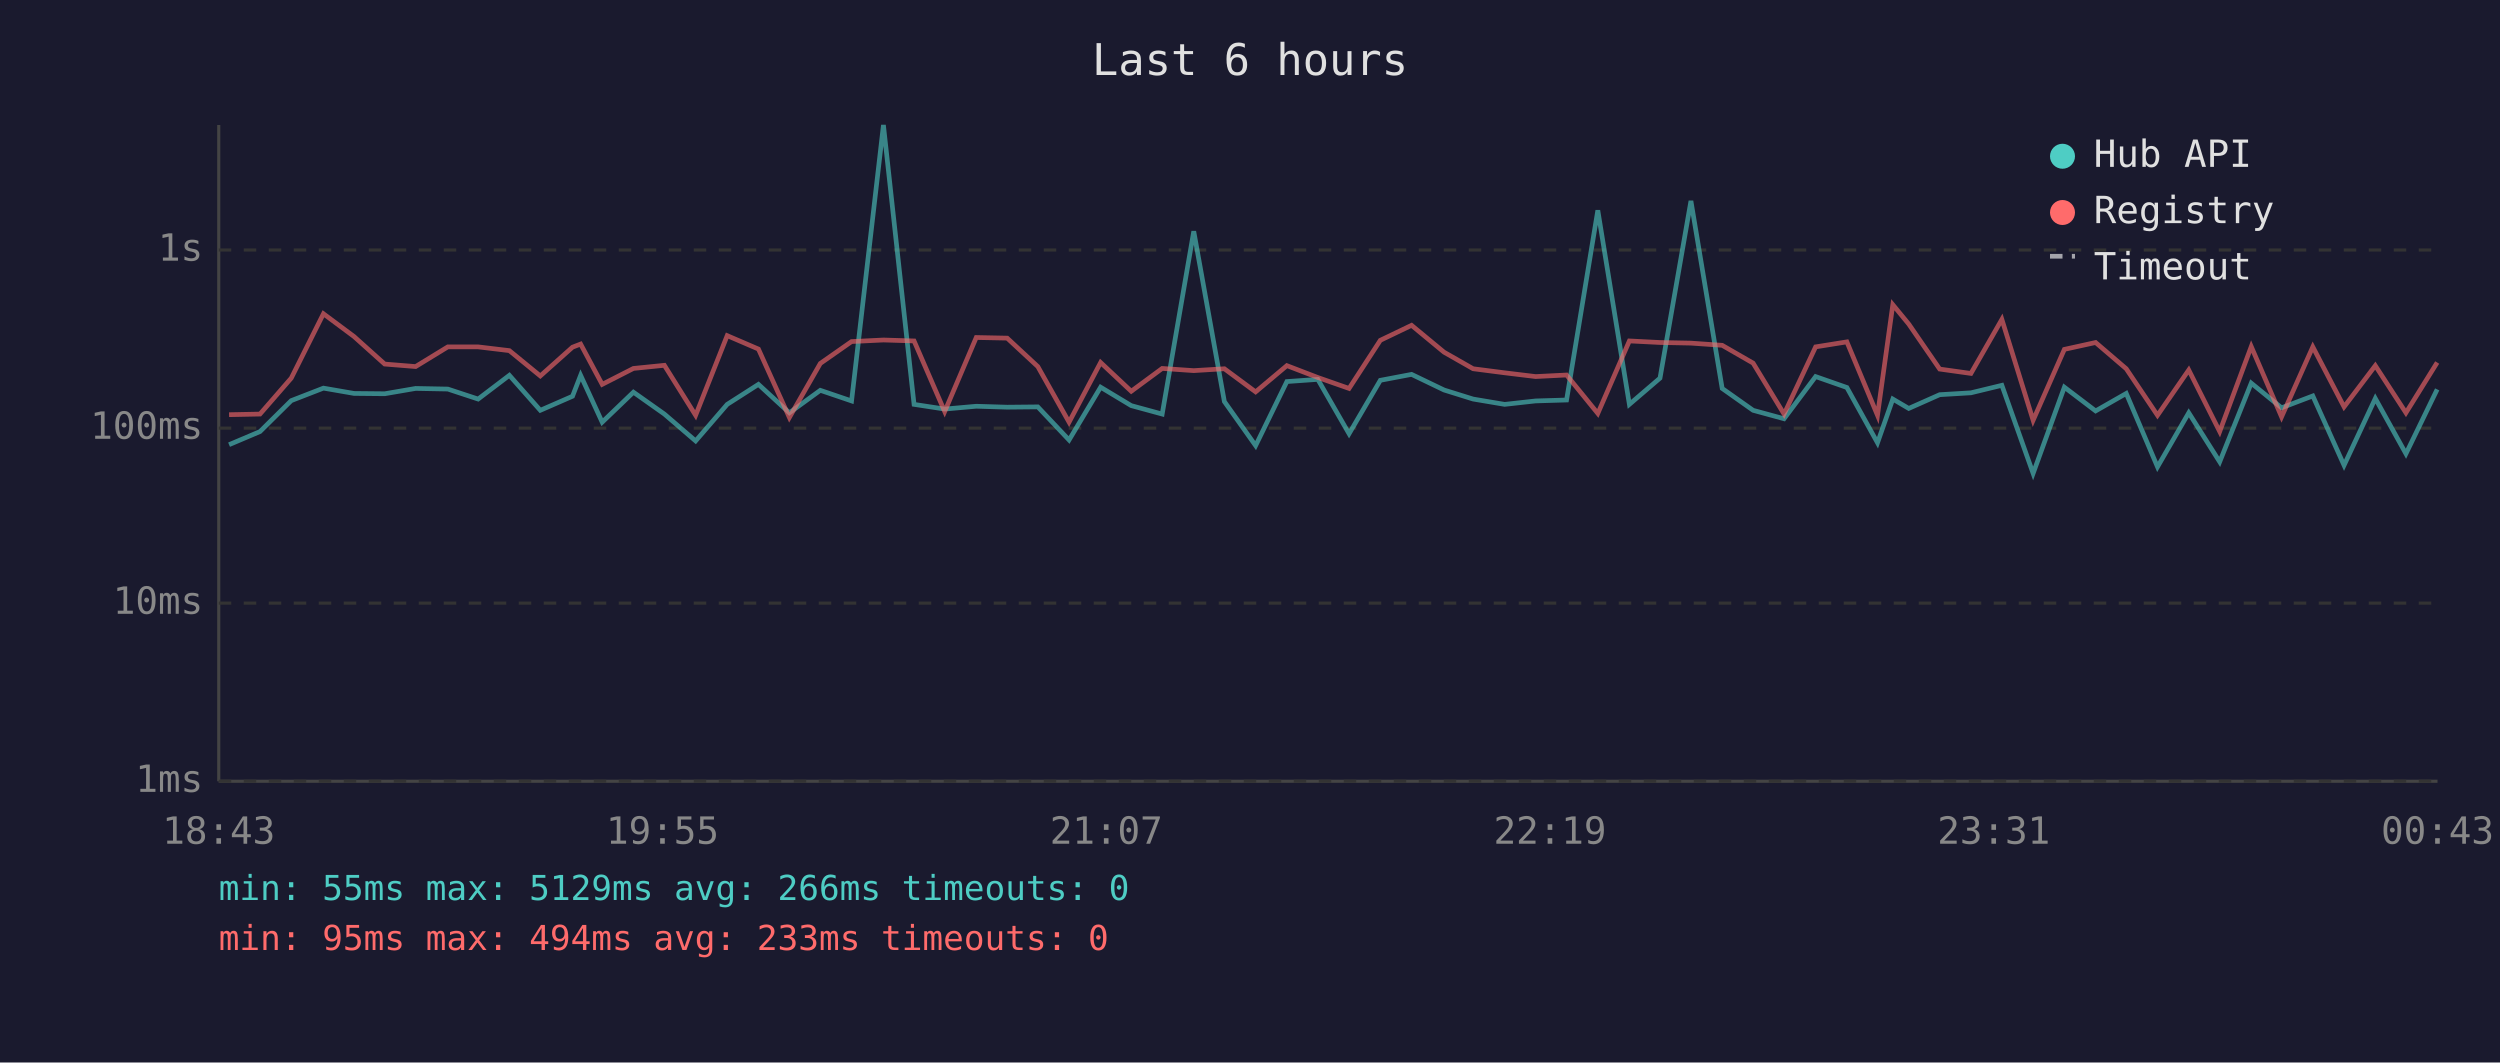
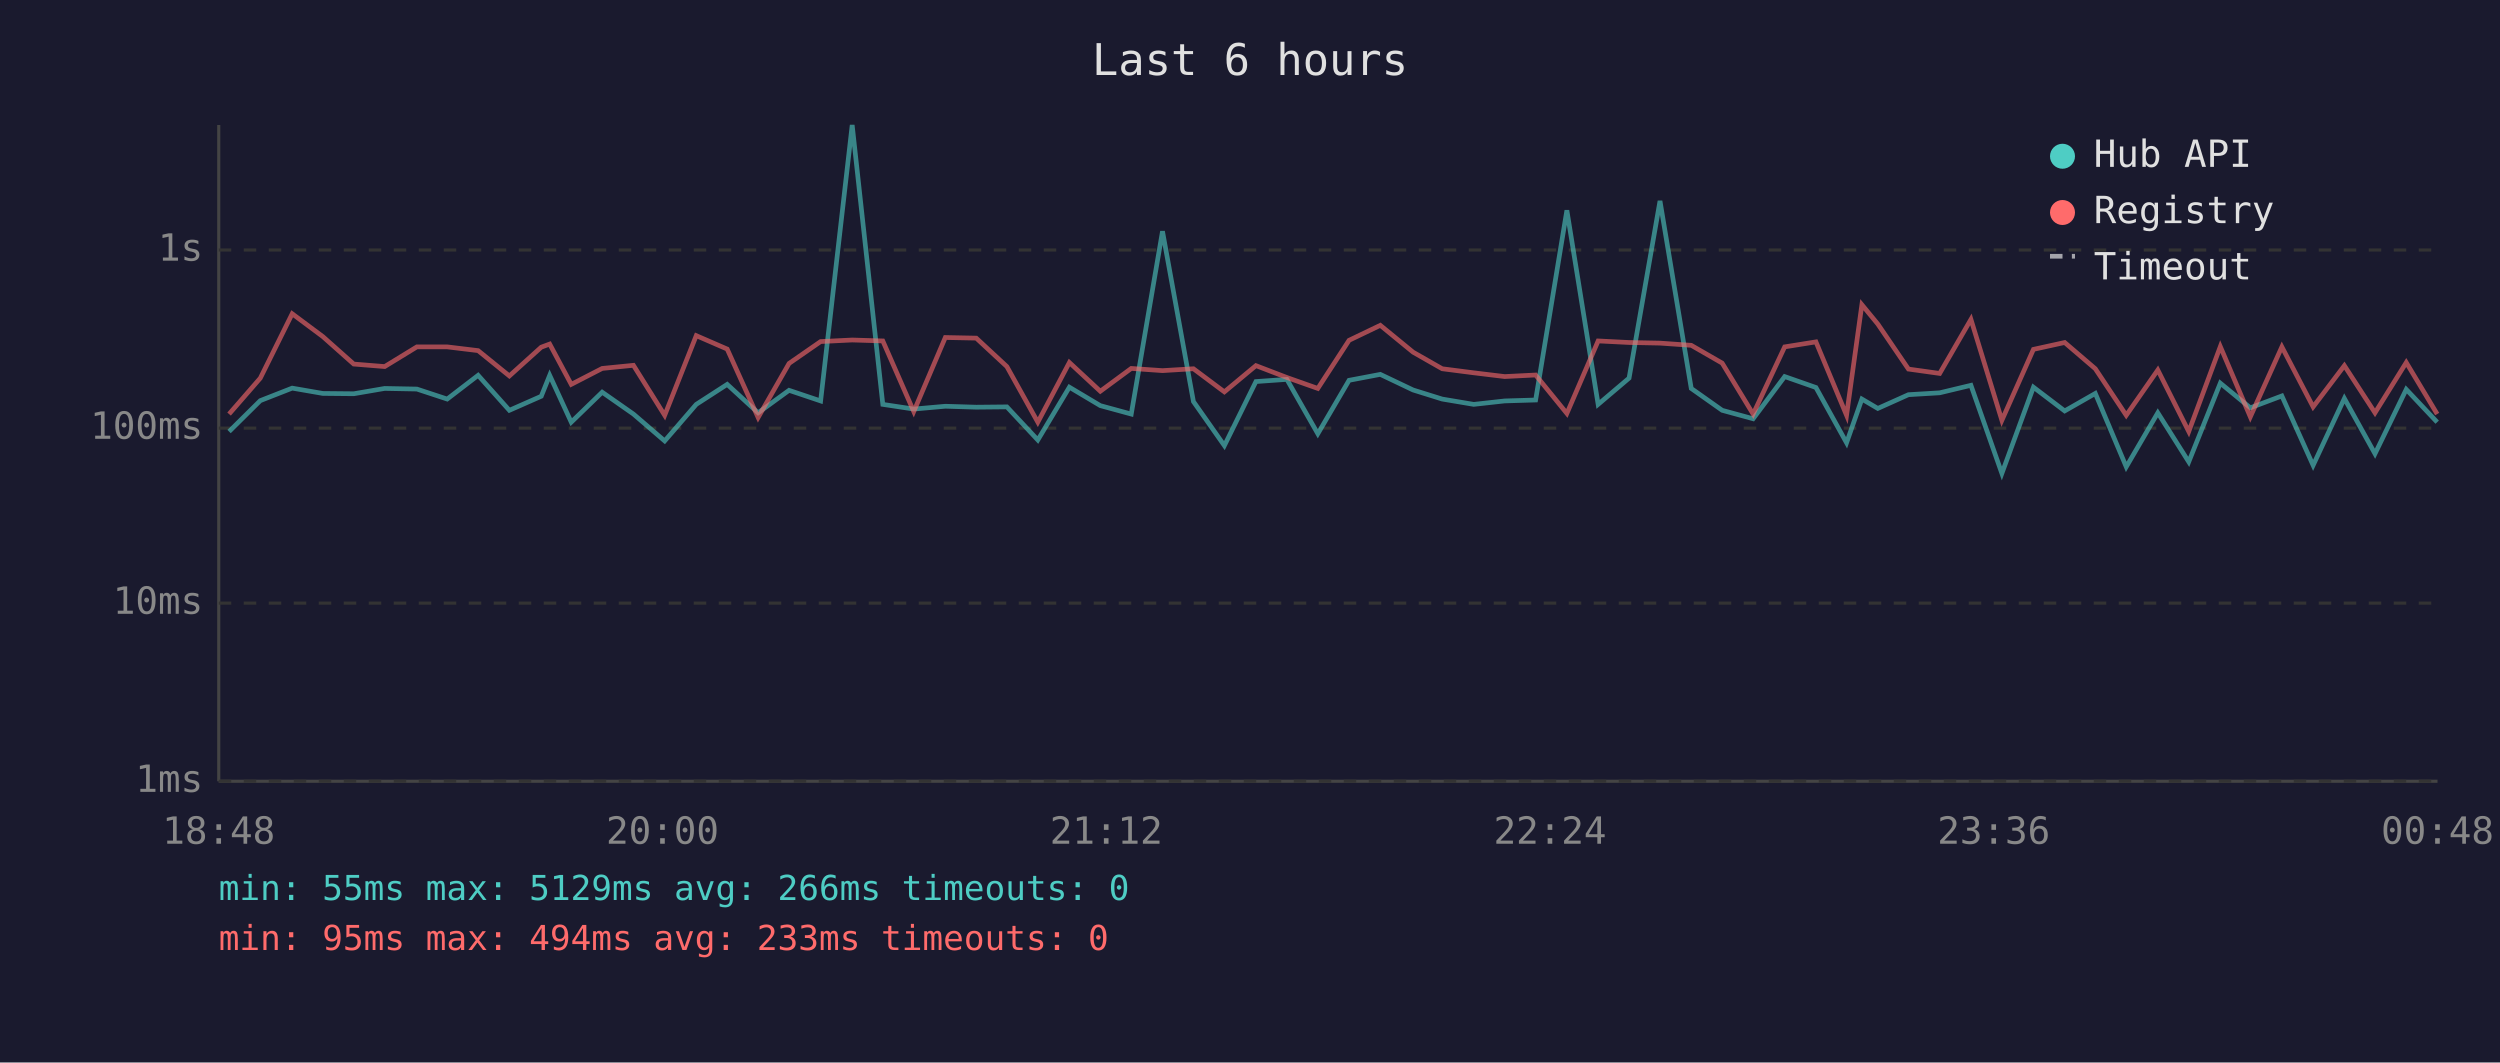
<svg xmlns="http://www.w3.org/2000/svg" viewBox="0 0 800 340" font-family="monospace" font-size="12">
  <rect width="800" height="340" fill="#1a1a2e" />
  <text x="400" y="24" fill="#e0e0e0" font-size="14" text-anchor="middle">Last 6 hours</text>
  <line x1="70" y1="40" x2="70" y2="250" stroke="#444" stroke-width="1" />
  <line x1="70" y1="250" x2="780" y2="250" stroke="#444" stroke-width="1" />
  <line x1="70" y1="250" x2="780" y2="250" stroke="#333" stroke-width="1" stroke-dasharray="4" />
  <text x="65" y="250" fill="#888" text-anchor="end" dominant-baseline="middle">1ms</text>
  <line x1="70" y1="193" x2="780" y2="193" stroke="#333" stroke-width="1" stroke-dasharray="4" />
  <text x="65" y="193" fill="#888" text-anchor="end" dominant-baseline="middle">10ms</text>
  <line x1="70" y1="137" x2="780" y2="137" stroke="#333" stroke-width="1" stroke-dasharray="4" />
  <text x="65" y="137" fill="#888" text-anchor="end" dominant-baseline="middle">100ms</text>
  <line x1="70" y1="80" x2="780" y2="80" stroke="#333" stroke-width="1" stroke-dasharray="4" />
  <text x="65" y="80" fill="#888" text-anchor="end" dominant-baseline="middle">1s</text>
-   <text x="70" y="270" fill="#888" text-anchor="middle">18:43</text>
-   <text x="212" y="270" fill="#888" text-anchor="middle">19:55</text>
-   <text x="354" y="270" fill="#888" text-anchor="middle">21:07</text>
-   <text x="496" y="270" fill="#888" text-anchor="middle">22:19</text>
-   <text x="638" y="270" fill="#888" text-anchor="middle">23:31</text>
-   <text x="780" y="270" fill="#888" text-anchor="middle">00:43</text>
-   <polyline points="73.3,142.3 83.2,138.1 93.2,128.2 103.5,124.2 113.3,125.9 123.1,126.0 133.0,124.3 143.3,124.5 153.0,127.7 163.0,120.1 172.9,131.3 183.2,126.8 185.8,120.1 192.7,135.1 202.7,125.5 212.6,132.5 222.6,141.1 232.7,129.4 242.7,123.0 252.6,132.1 262.5,124.9 272.5,128.3 282.7,40.0 292.5,129.4 302.3,130.9 312.4,130.0 322.3,130.3 332.1,130.2 342.1,140.8 352.2,123.9 362.0,129.8 371.9,132.5 382.0,74.0 391.8,128.5 401.8,142.6 411.8,122.1 421.7,121.4 431.7,138.8 441.7,121.7 451.7,119.8 462.1,124.8 471.4,127.7 481.5,129.4 491.4,128.3 501.3,128.0 511.3,67.3 521.4,129.4 531.2,121.0 541.1,64.3 551.1,124.3 561.0,131.3 570.9,134.0 581.0,120.5 591.0,124.0 600.8,141.7 605.7,127.7 610.8,130.7 620.7,126.3 630.7,125.7 640.6,123.3 650.6,151.5 660.6,123.9 670.6,131.5 680.4,125.9 690.4,149.4 700.4,132.1 710.3,147.8 720.4,122.6 730.1,130.5 740.1,126.7 750.1,148.9 760.1,127.5 769.9,145.2 779.9,124.6" fill="none" stroke="#4ecdc4" stroke-width="1.5" opacity="0.6" />
-   <polyline points="73.3,132.7 83.2,132.5 93.2,121.0 103.5,100.4 113.3,107.7 123.1,116.5 133.0,117.3 143.3,111.0 153.0,111.0 163.0,112.2 172.9,120.3 183.2,111.1 185.8,110.1 192.7,123.0 202.7,117.9 212.6,116.9 222.6,132.9 232.7,107.4 242.7,111.7 252.6,133.6 262.5,116.3 272.5,109.3 282.7,108.8 292.5,109.1 302.3,131.7 312.4,108.0 322.3,108.2 332.1,117.3 342.1,135.1 352.2,116.0 362.0,125.2 371.9,117.9 382.0,118.6 391.8,118.0 401.8,125.4 411.8,117.0 421.7,120.8 431.7,124.3 441.7,108.9 451.7,104.1 462.1,112.7 471.4,118.0 481.5,119.3 491.4,120.5 501.3,120.0 511.3,132.3 521.4,109.1 531.2,109.6 541.1,109.8 551.1,110.5 561.0,116.2 570.9,132.5 581.0,111.0 591.0,109.4 600.8,132.9 605.7,97.5 610.8,103.7 620.7,118.1 630.7,119.5 640.6,102.2 650.6,134.5 660.6,111.8 670.6,109.6 680.4,118.0 690.4,132.9 700.4,118.4 710.3,138.1 720.4,110.9 730.1,133.4 740.1,111.0 750.1,130.2 760.1,117.0 769.9,132.1 779.9,116.0" fill="none" stroke="#ff6b6b" stroke-width="1.5" opacity="0.6" />
+   <text x="70" y="270" fill="#888" text-anchor="middle">18:48</text>
+   <text x="212" y="270" fill="#888" text-anchor="middle">20:00</text>
+   <text x="354" y="270" fill="#888" text-anchor="middle">21:12</text>
+   <text x="496" y="270" fill="#888" text-anchor="middle">22:24</text>
+   <text x="638" y="270" fill="#888" text-anchor="middle">23:36</text>
+   <text x="780" y="270" fill="#888" text-anchor="middle">00:48</text>
+   <polyline points="73.3,138.1 83.3,128.2 93.5,124.2 103.3,125.9 113.2,126.0 123.1,124.3 133.4,124.5 143.1,127.7 153.0,120.1 163.0,131.3 173.2,126.8 175.9,120.1 182.8,135.1 192.7,125.5 202.7,132.5 212.7,141.1 222.8,129.4 232.7,123.0 242.6,132.1 252.5,124.9 262.6,128.3 272.7,40.0 282.5,129.4 292.4,130.9 302.5,130.0 312.4,130.3 322.2,130.2 332.1,140.8 342.2,123.9 352.1,129.8 362.0,132.5 372.0,74.0 381.9,128.5 391.8,142.6 401.9,122.1 411.8,121.4 421.7,138.8 431.7,121.7 441.7,119.8 452.2,124.8 461.5,127.7 471.6,129.4 481.5,128.3 491.4,128.0 501.4,67.3 511.4,129.4 521.3,121.0 531.2,64.3 541.2,124.3 551.1,131.3 561.0,134.0 571.1,120.5 581.1,124.0 590.9,141.7 595.8,127.7 600.9,130.7 610.7,126.3 620.7,125.7 630.7,123.3 640.6,151.5 650.7,123.9 660.7,131.5 670.5,125.9 680.4,149.4 690.5,132.1 700.4,147.8 710.5,122.6 720.1,130.5 730.2,126.7 740.2,148.9 750.2,127.5 760.0,145.2 770.0,124.6 779.9,135.1" fill="none" stroke="#4ecdc4" stroke-width="1.5" opacity="0.6" />
+   <polyline points="73.3,132.5 83.3,121.0 93.5,100.4 103.3,107.7 113.2,116.5 123.1,117.3 133.4,111.0 143.1,111.0 153.0,112.2 163.0,120.3 173.2,111.1 175.9,110.1 182.8,123.0 192.7,117.9 202.7,116.9 212.7,132.9 222.8,107.4 232.7,111.7 242.6,133.6 252.5,116.3 262.6,109.3 272.7,108.8 282.5,109.1 292.4,131.7 302.5,108.0 312.4,108.2 322.2,117.3 332.1,135.1 342.2,116.0 352.1,125.2 362.0,117.9 372.0,118.6 381.9,118.0 391.8,125.4 401.9,117.0 411.8,120.8 421.7,124.3 431.7,108.9 441.7,104.1 452.2,112.7 461.5,118.0 471.6,119.3 481.5,120.5 491.4,120.0 501.4,132.3 511.4,109.1 521.3,109.6 531.2,109.8 541.2,110.5 551.1,116.2 561.0,132.5 571.1,111.0 581.1,109.4 590.9,132.9 595.8,97.5 600.9,103.7 610.7,118.1 620.7,119.5 630.7,102.2 640.6,134.5 650.7,111.8 660.7,109.6 670.5,118.0 680.4,132.9 690.5,118.4 700.4,138.1 710.5,110.9 720.1,133.4 730.2,111.0 740.2,130.2 750.2,117.0 760.0,132.1 770.0,116.0 779.9,132.5" fill="none" stroke="#ff6b6b" stroke-width="1.5" opacity="0.6" />
  <circle cx="660" cy="50" r="4" fill="#4ecdc4" />
  <text x="670" y="50" fill="#e0e0e0" dominant-baseline="middle">Hub API</text>
  <circle cx="660" cy="68" r="4" fill="#ff6b6b" />
  <text x="670" y="68" fill="#e0e0e0" dominant-baseline="middle">Registry</text>
  <line x1="656" y1="82" x2="664" y2="82" stroke="#e0e0e0" stroke-width="1.5" stroke-dasharray="4,3" opacity="0.7" />
  <text x="670" y="86" fill="#e0e0e0" dominant-baseline="middle">Timeout</text>
  <text x="70" y="288" fill="#4ecdc4" font-size="11">min: 55ms  max: 5129ms  avg: 266ms  timeouts: 0</text>
  <text x="70" y="304" fill="#ff6b6b" font-size="11">min: 95ms  max: 494ms  avg: 233ms  timeouts: 0</text>
</svg>
